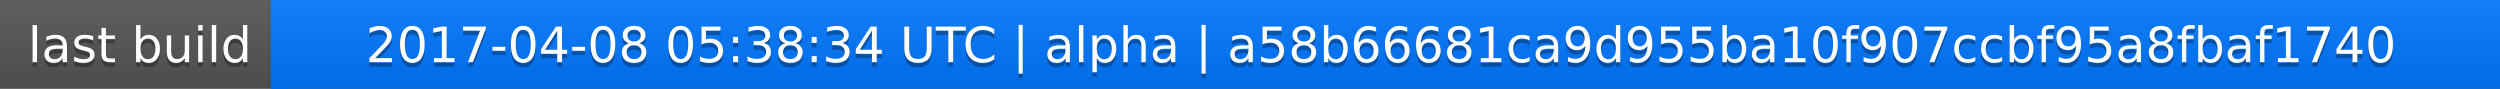
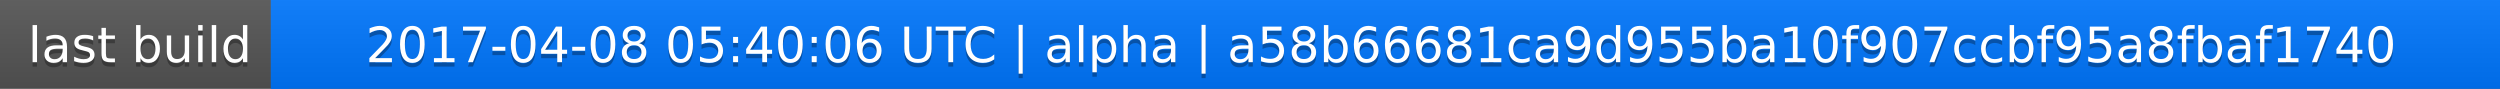
<svg xmlns="http://www.w3.org/2000/svg" width="563" height="20">
  <linearGradient id="a" x2="0" y2="100%">
    <stop offset="0" stop-color="#bbb" stop-opacity=".1" />
    <stop offset="1" stop-opacity=".1" />
  </linearGradient>
  <rect rx="0" width="563" height="20" fill="#555" />
  <rect rx="0" x="61" width="502" height="20" fill="#07f" />
  <path fill="#07f" d="M61 0h4v20h-4z" />
  <rect rx="0" width="563" height="20" fill="url(#a)" />
  <g fill="#fff" text-anchor="middle" font-family="DejaVu Sans,Verdana,Geneva,sans-serif" font-size="11">
    <text x="31.5" y="15" fill="#010101" fill-opacity=".3">last build</text>
    <text x="31.5" y="14">last build</text>
-     <text x="311" y="15" fill="#010101" fill-opacity=".3">2017-04-08 05:38:34 UTC | alpha | a58b66681ca9d955ba10f907ccbf95a8fbaf1740</text>
-     <text x="311" y="14">2017-04-08 05:38:34 UTC | alpha | a58b66681ca9d955ba10f907ccbf95a8fbaf1740</text>
+     <text x="311" y="15" fill="#010101" fill-opacity=".3">2017-04-08 05:40:06 UTC | alpha | a58b66681ca9d955ba10f907ccbf95a8fbaf1740</text>
+     <text x="311" y="14">2017-04-08 05:40:06 UTC | alpha | a58b66681ca9d955ba10f907ccbf95a8fbaf1740</text>
  </g>
</svg>
